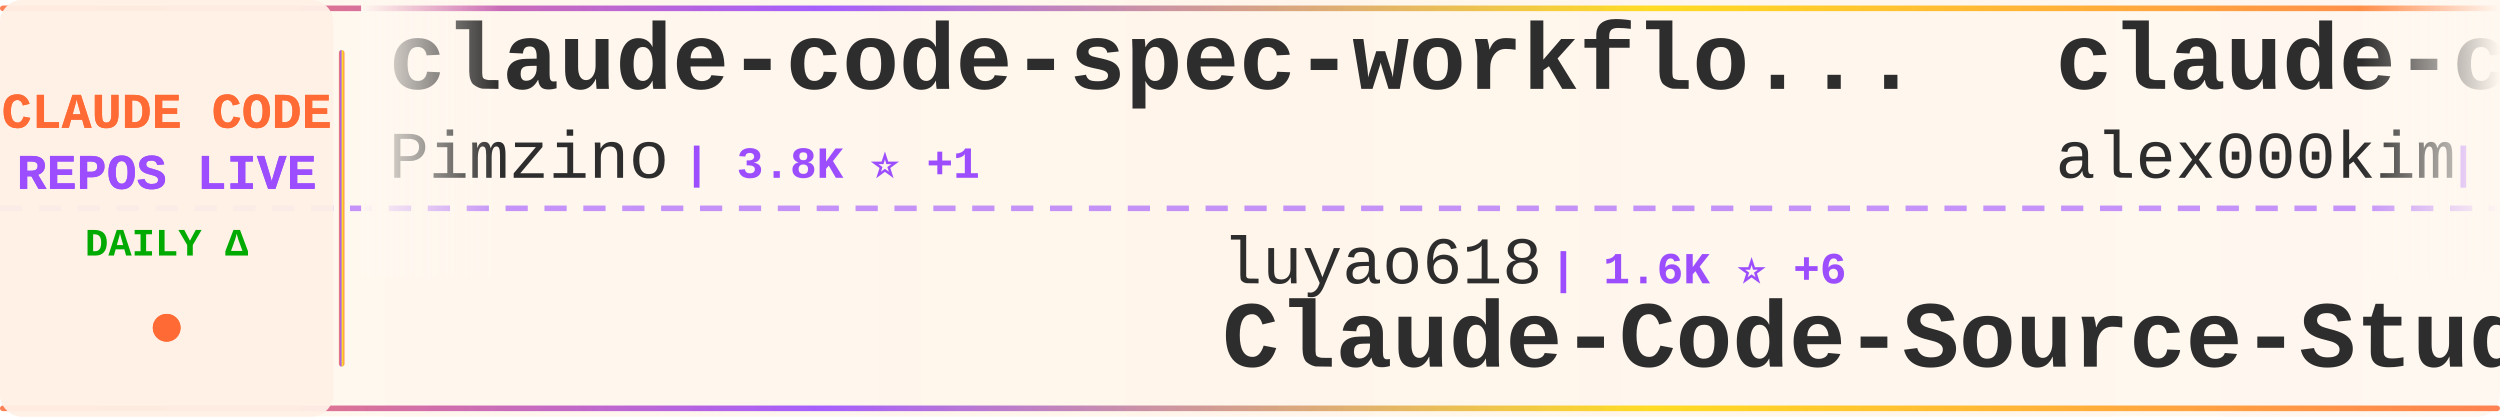
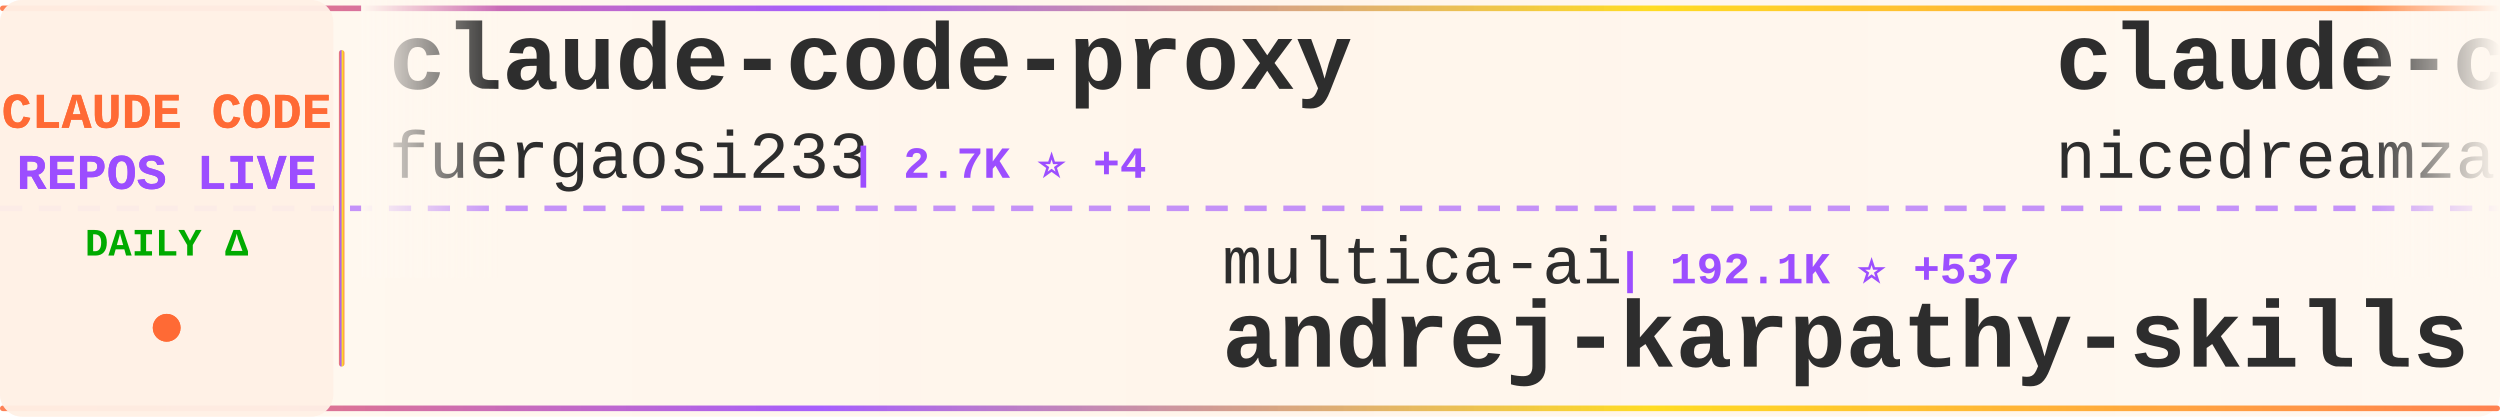
<svg xmlns="http://www.w3.org/2000/svg" width="900" height="150">
  <defs>
    <linearGradient id="tickerBg" x1="0%" y1="0%" x2="100%" y2="0%">
      <stop offset="0%" style="stop-color:#fff8f0;stop-opacity:0.98" />
      <stop offset="50%" style="stop-color:#fff5eb;stop-opacity:1" />
      <stop offset="100%" style="stop-color:#fff8f0;stop-opacity:0.98" />
    </linearGradient>
    <linearGradient id="borderGrad" x1="0%" y1="0%" x2="100%" y2="0%">
      <stop offset="0%" style="stop-color:#FF6B35;stop-opacity:0.85">
        <animate attributeName="stop-opacity" values="0.85;1;0.85" dur="2s" repeatCount="indefinite" />
      </stop>
      <stop offset="33%" style="stop-color:#9C4EFF;stop-opacity:0.9">
        <animate attributeName="stop-opacity" values="0.9;1;0.9" dur="2.2s" repeatCount="indefinite" />
      </stop>
      <stop offset="66%" style="stop-color:#FFD700;stop-opacity:0.85">
        <animate attributeName="stop-opacity" values="0.85;1;0.85" dur="1.8s" repeatCount="indefinite" />
      </stop>
      <stop offset="100%" style="stop-color:#FF6B35;stop-opacity:0.85">
        <animate attributeName="stop-opacity" values="0.85;1;0.85" dur="2s" repeatCount="indefinite" />
      </stop>
    </linearGradient>
    <filter id="textGlow">
      <feGaussianBlur stdDeviation="0.15" result="coloredBlur" />
      <feMerge>
        <feMergeNode in="coloredBlur" />
        <feMergeNode in="SourceGraphic" />
      </feMerge>
    </filter>
    <filter id="metricGlow">
      <feGaussianBlur stdDeviation="0.2" result="coloredBlur" />
      <feMerge>
        <feMergeNode in="coloredBlur" />
        <feMergeNode in="SourceGraphic" />
      </feMerge>
    </filter>
    <linearGradient id="leftFade" x1="0%" y1="0%" x2="100%" y2="0%">
      <stop offset="0%" style="stop-color:#fff8f0;stop-opacity:1" />
      <stop offset="100%" style="stop-color:#fff8f0;stop-opacity:0" />
    </linearGradient>
    <linearGradient id="rightFade" x1="0%" y1="0%" x2="100%" y2="0%">
      <stop offset="0%" style="stop-color:#fff8f0;stop-opacity:0" />
      <stop offset="100%" style="stop-color:#fff8f0;stop-opacity:1" />
    </linearGradient>
  </defs>
  <rect width="900" height="150" fill="url(#tickerBg)" rx="8" />
  <rect x="0" y="2" width="900" height="2" fill="url(#borderGrad)" rx="1" />
  <rect x="0" y="146" width="900" height="2" fill="url(#borderGrad)" rx="1" />
  <line x1="0" y1="75" x2="900" y2="75" stroke="#9C4EFF" stroke-width="2" stroke-dasharray="8 6" opacity="0.6" />
  <rect x="0" y="0" width="120" height="150" fill="#fff0e6" opacity="0.95" rx="8" />
  <text x="60" y="46" font-family="'Courier New', monospace" font-size="18" font-weight="bold" fill="#FF6B35" text-anchor="middle" filter="url(#textGlow)">
    CLAUDE CODE
  </text>
  <text x="60" y="68" font-family="'Courier New', monospace" font-size="18" font-weight="bold" fill="#9C4EFF" text-anchor="middle" filter="url(#textGlow)">
    REPOS LIVE
  </text>
  <text x="60" y="92" font-family="'Courier New', monospace" font-size="14" font-weight="bold" fill="#00aa00" text-anchor="middle">
    DAILY Δ
  </text>
  <circle cx="60" cy="118" r="5" fill="#FF6B35" filter="url(#metricGlow)">
    <animate attributeName="r" values="4;6;4" dur="1.5s" repeatCount="indefinite" />
    <animate attributeName="opacity" values="0.6;1;0.6" dur="1.5s" repeatCount="indefinite" />
  </circle>
  <rect x="122" y="18" width="2" height="114" fill="url(#borderGrad)" rx="1" />
  <clipPath id="tickerClip">
    <rect x="130" y="0" width="770" height="150" />
  </clipPath>
  <g clip-path="url(#tickerClip)">
    <g id="tickerItems">
      <animateTransform attributeName="transform" attributeType="XML" type="translate" from="0 0" to="-3000 0" dur="54s" repeatCount="indefinite" />
      <g transform="translate(0, 0)">
-         <text x="140" y="32" font-family="'Courier New', monospace" font-size="34" font-weight="bold" fill="#2d2d2d">claude-code-spec-workflo...</text>
-         <text x="140" y="64" font-family="'Courier New', monospace" font-size="24" font-weight="normal" fill="#2d2d2d" opacity="1.0">Pimzino</text>
-         <text x="246" y="64" font-family="'Courier New', monospace" font-size="16" font-weight="bold" fill="#9C4EFF"> | 3.8K ⭐ +1</text>
+         <text x="140" y="32" font-family="'Courier New', monospace" font-size="34" font-weight="bold" fill="#2d2d2d">claude-code-proxy</text>
+         <text x="140" y="64" font-family="'Courier New', monospace" font-size="24" font-weight="normal" fill="#2d2d2d" opacity="1.0">fuergaosi233</text>
+         <text x="306" y="64" font-family="'Courier New', monospace" font-size="16" font-weight="bold" fill="#9C4EFF"> | 2.7K ⭐ +4</text>
      </g>
      <g transform="translate(300, 0)">
-         <text x="140" y="102" font-family="'Courier New', monospace" font-size="24" font-weight="normal" fill="#2d2d2d" opacity="1.0">luyao618</text>
-         <text x="258" y="102" font-family="'Courier New', monospace" font-size="16" font-weight="bold" fill="#9C4EFF"> | 1.6K ⭐ +6</text>
-         <text x="140" y="132" font-family="'Courier New', monospace" font-size="34" font-weight="bold" fill="#2d2d2d">Claude-Code-Source-Study</text>
+         <text x="140" y="102" font-family="'Courier New', monospace" font-size="24" font-weight="normal" fill="#2d2d2d" opacity="1.0">multica-ai</text>
+         <text x="282" y="102" font-family="'Courier New', monospace" font-size="16" font-weight="bold" fill="#9C4EFF"> | 192.1K ⭐ +537</text>
+         <text x="140" y="132" font-family="'Courier New', monospace" font-size="34" font-weight="bold" fill="#2d2d2d">andrej-karpathy-skills</text>
      </g>
      <g transform="translate(600, 0)">
-         <text x="140" y="32" font-family="'Courier New', monospace" font-size="34" font-weight="bold" fill="#2d2d2d">claude-code</text>
-         <text x="140" y="64" font-family="'Courier New', monospace" font-size="24" font-weight="normal" fill="#2d2d2d" opacity="1.0">alex000kim</text>
-         <text x="282" y="64" font-family="'Courier New', monospace" font-size="16" font-weight="bold" fill="#9C4EFF"> | 231 ⭐</text>
+         <text x="140" y="32" font-family="'Courier New', monospace" font-size="34" font-weight="bold" fill="#2d2d2d">claude-code-local</text>
+         <text x="140" y="64" font-family="'Courier New', monospace" font-size="24" font-weight="normal" fill="#2d2d2d" opacity="1.0">nicedreamzapp</text>
+         <text x="318" y="64" font-family="'Courier New', monospace" font-size="16" font-weight="bold" fill="#9C4EFF"> | 2.9K ⭐ +2</text>
      </g>
      <g transform="translate(900, 0)">
-         <text x="140" y="102" font-family="'Courier New', monospace" font-size="24" font-weight="normal" fill="#2d2d2d" opacity="1.0">777genius</text>
-         <text x="270" y="102" font-family="'Courier New', monospace" font-size="16" font-weight="bold" fill="#9C4EFF"> | 919 ⭐ +1</text>
-         <text x="140" y="132" font-family="'Courier New', monospace" font-size="34" font-weight="bold" fill="#2d2d2d">claude-code-source-code</text>
+         <text x="140" y="102" font-family="'Courier New', monospace" font-size="24" font-weight="normal" fill="#2d2d2d" opacity="1.0">carlvellotti</text>
+         <text x="306" y="102" font-family="'Courier New', monospace" font-size="16" font-weight="bold" fill="#9C4EFF"> | 2.1K ⭐ +3</text>
+         <text x="140" y="132" font-family="'Courier New', monospace" font-size="34" font-weight="bold" fill="#2d2d2d">claude-code-pm-course</text>
      </g>
      <g transform="translate(1200, 0)">
-         <text x="140" y="32" font-family="'Courier New', monospace" font-size="34" font-weight="bold" fill="#2d2d2d">Claude-code</text>
-         <text x="140" y="64" font-family="'Courier New', monospace" font-size="24" font-weight="normal" fill="#2d2d2d" opacity="1.0">fazxes</text>
-         <text x="234" y="64" font-family="'Courier New', monospace" font-size="16" font-weight="bold" fill="#9C4EFF"> | 225 ⭐</text>
+         <text x="140" y="32" font-family="'Courier New', monospace" font-size="34" font-weight="bold" fill="#2d2d2d">oh-my-claudecode</text>
+         <text x="140" y="64" font-family="'Courier New', monospace" font-size="24" font-weight="normal" fill="#2d2d2d" opacity="1.0">Yeachan-Heo</text>
+         <text x="294" y="64" font-family="'Courier New', monospace" font-size="16" font-weight="bold" fill="#9C4EFF"> | 37.8K ⭐ +31</text>
      </g>
      <g transform="translate(1500, 0)">
-         <text x="140" y="102" font-family="'Courier New', monospace" font-size="24" font-weight="normal" fill="#2d2d2d" opacity="1.0">RishabhK103</text>
-         <text x="294" y="102" font-family="'Courier New', monospace" font-size="16" font-weight="bold" fill="#9C4EFF"> | 101 ⭐</text>
+         <text x="140" y="102" font-family="'Courier New', monospace" font-size="24" font-weight="normal" fill="#2d2d2d" opacity="1.0">Chachamaru127</text>
+         <text x="318" y="102" font-family="'Courier New', monospace" font-size="16" font-weight="bold" fill="#9C4EFF"> | 3.0K ⭐ +3</text>
+         <text x="140" y="132" font-family="'Courier New', monospace" font-size="34" font-weight="bold" fill="#2d2d2d">claude-code-harness</text>
+       </g>
+       <g transform="translate(1800, 0)">
+         <text x="140" y="32" font-family="'Courier New', monospace" font-size="34" font-weight="bold" fill="#2d2d2d">claude-code-ultimate-gui...</text>
+         <text x="140" y="64" font-family="'Courier New', monospace" font-size="24" font-weight="normal" fill="#2d2d2d" opacity="1.0">FlorianBruniaux</text>
+         <text x="342" y="64" font-family="'Courier New', monospace" font-size="16" font-weight="bold" fill="#9C4EFF"> | 5.4K ⭐ +8</text>
+       </g>
+       <g transform="translate(2100, 0)">
+         <text x="140" y="102" font-family="'Courier New', monospace" font-size="24" font-weight="normal" fill="#2d2d2d" opacity="1.0">kodu-ai</text>
+         <text x="246" y="102" font-family="'Courier New', monospace" font-size="16" font-weight="bold" fill="#9C4EFF"> | 5.3K ⭐</text>
+         <text x="140" y="132" font-family="'Courier New', monospace" font-size="34" font-weight="bold" fill="#2d2d2d">claude-coder</text>
+       </g>
+       <g transform="translate(2400, 0)">
+         <text x="140" y="32" font-family="'Courier New', monospace" font-size="34" font-weight="bold" fill="#2d2d2d">claude_code_src</text>
+         <text x="140" y="64" font-family="'Courier New', monospace" font-size="24" font-weight="normal" fill="#2d2d2d" opacity="1.0">ponponon</text>
+         <text x="258" y="64" font-family="'Courier New', monospace" font-size="16" font-weight="bold" fill="#9C4EFF"> | 2.3K ⭐</text>
+       </g>
+       <g transform="translate(2700, 0)">
+         <text x="140" y="102" font-family="'Courier New', monospace" font-size="24" font-weight="normal" fill="#2d2d2d" opacity="1.0">mehmoodosman</text>
+         <text x="306" y="102" font-family="'Courier New', monospace" font-size="16" font-weight="bold" fill="#9C4EFF"> | 170 ⭐</text>
        <text x="140" y="132" font-family="'Courier New', monospace" font-size="34" font-weight="bold" fill="#2d2d2d">claude-code</text>
      </g>
-       <g transform="translate(1800, 0)">
-         <text x="140" y="32" font-family="'Courier New', monospace" font-size="34" font-weight="bold" fill="#2d2d2d">claude-code-source</text>
-         <text x="140" y="64" font-family="'Courier New', monospace" font-size="24" font-weight="normal" fill="#2d2d2d" opacity="1.0">AprilNEA</text>
-         <text x="258" y="64" font-family="'Courier New', monospace" font-size="16" font-weight="bold" fill="#9C4EFF"> | 391 ⭐</text>
-       </g>
-       <g transform="translate(2100, 0)">
-         <text x="140" y="102" font-family="'Courier New', monospace" font-size="24" font-weight="normal" fill="#2d2d2d" opacity="1.0">zebbern</text>
-         <text x="246" y="102" font-family="'Courier New', monospace" font-size="16" font-weight="bold" fill="#9C4EFF"> | 4.4K ⭐ +5</text>
-         <text x="140" y="132" font-family="'Courier New', monospace" font-size="34" font-weight="bold" fill="#2d2d2d">claude-code-guide</text>
-       </g>
-       <g transform="translate(2400, 0)">
-         <text x="140" y="32" font-family="'Courier New', monospace" font-size="34" font-weight="bold" fill="#2d2d2d">Open-ClaudeCode</text>
-         <text x="140" y="64" font-family="'Courier New', monospace" font-size="24" font-weight="normal" fill="#2d2d2d" opacity="1.0">LING71671</text>
-         <text x="270" y="64" font-family="'Courier New', monospace" font-size="16" font-weight="bold" fill="#9C4EFF"> | 917 ⭐ +1</text>
-       </g>
-       <g transform="translate(2700, 0)">
-         <text x="140" y="102" font-family="'Courier New', monospace" font-size="24" font-weight="normal" fill="#2d2d2d" opacity="1.0">disler</text>
-         <text x="234" y="102" font-family="'Courier New', monospace" font-size="16" font-weight="bold" fill="#9C4EFF"> | 1.5K ⭐ +9</text>
-         <text x="140" y="132" font-family="'Courier New', monospace" font-size="34" font-weight="bold" fill="#2d2d2d">pi-vs-claude-code</text>
-       </g>
      <g transform="translate(3000, 0)">
-         <text x="140" y="32" font-family="'Courier New', monospace" font-size="34" font-weight="bold" fill="#2d2d2d">claude-code-spec-workflo...</text>
-         <text x="140" y="64" font-family="'Courier New', monospace" font-size="24" font-weight="normal" fill="#2d2d2d" opacity="1.0">Pimzino</text>
-         <text x="246" y="64" font-family="'Courier New', monospace" font-size="16" font-weight="bold" fill="#9C4EFF"> | 3.8K ⭐ +1</text>
+         <text x="140" y="32" font-family="'Courier New', monospace" font-size="34" font-weight="bold" fill="#2d2d2d">claude-code-proxy</text>
+         <text x="140" y="64" font-family="'Courier New', monospace" font-size="24" font-weight="normal" fill="#2d2d2d" opacity="1.0">fuergaosi233</text>
+         <text x="306" y="64" font-family="'Courier New', monospace" font-size="16" font-weight="bold" fill="#9C4EFF"> | 2.7K ⭐ +4</text>
      </g>
      <g transform="translate(3300, 0)">
-         <text x="140" y="102" font-family="'Courier New', monospace" font-size="24" font-weight="normal" fill="#2d2d2d" opacity="1.0">luyao618</text>
-         <text x="258" y="102" font-family="'Courier New', monospace" font-size="16" font-weight="bold" fill="#9C4EFF"> | 1.6K ⭐ +6</text>
-         <text x="140" y="132" font-family="'Courier New', monospace" font-size="34" font-weight="bold" fill="#2d2d2d">Claude-Code-Source-Study</text>
+         <text x="140" y="102" font-family="'Courier New', monospace" font-size="24" font-weight="normal" fill="#2d2d2d" opacity="1.0">multica-ai</text>
+         <text x="282" y="102" font-family="'Courier New', monospace" font-size="16" font-weight="bold" fill="#9C4EFF"> | 192.1K ⭐ +537</text>
+         <text x="140" y="132" font-family="'Courier New', monospace" font-size="34" font-weight="bold" fill="#2d2d2d">andrej-karpathy-skills</text>
      </g>
      <g transform="translate(3600, 0)">
-         <text x="140" y="32" font-family="'Courier New', monospace" font-size="34" font-weight="bold" fill="#2d2d2d">claude-code</text>
-         <text x="140" y="64" font-family="'Courier New', monospace" font-size="24" font-weight="normal" fill="#2d2d2d" opacity="1.0">alex000kim</text>
-         <text x="282" y="64" font-family="'Courier New', monospace" font-size="16" font-weight="bold" fill="#9C4EFF"> | 231 ⭐</text>
+         <text x="140" y="32" font-family="'Courier New', monospace" font-size="34" font-weight="bold" fill="#2d2d2d">claude-code-local</text>
+         <text x="140" y="64" font-family="'Courier New', monospace" font-size="24" font-weight="normal" fill="#2d2d2d" opacity="1.0">nicedreamzapp</text>
+         <text x="318" y="64" font-family="'Courier New', monospace" font-size="16" font-weight="bold" fill="#9C4EFF"> | 2.9K ⭐ +2</text>
      </g>
      <g transform="translate(3900, 0)">
-         <text x="140" y="102" font-family="'Courier New', monospace" font-size="24" font-weight="normal" fill="#2d2d2d" opacity="1.0">777genius</text>
-         <text x="270" y="102" font-family="'Courier New', monospace" font-size="16" font-weight="bold" fill="#9C4EFF"> | 919 ⭐ +1</text>
-         <text x="140" y="132" font-family="'Courier New', monospace" font-size="34" font-weight="bold" fill="#2d2d2d">claude-code-source-code</text>
+         <text x="140" y="102" font-family="'Courier New', monospace" font-size="24" font-weight="normal" fill="#2d2d2d" opacity="1.0">carlvellotti</text>
+         <text x="306" y="102" font-family="'Courier New', monospace" font-size="16" font-weight="bold" fill="#9C4EFF"> | 2.1K ⭐ +3</text>
+         <text x="140" y="132" font-family="'Courier New', monospace" font-size="34" font-weight="bold" fill="#2d2d2d">claude-code-pm-course</text>
      </g>
    </g>
  </g>
  <rect x="130" y="0" width="50" height="100" fill="url(#leftFade)" />
  <rect x="850" y="0" width="50" height="100" fill="url(#rightFade)" />
</svg>
